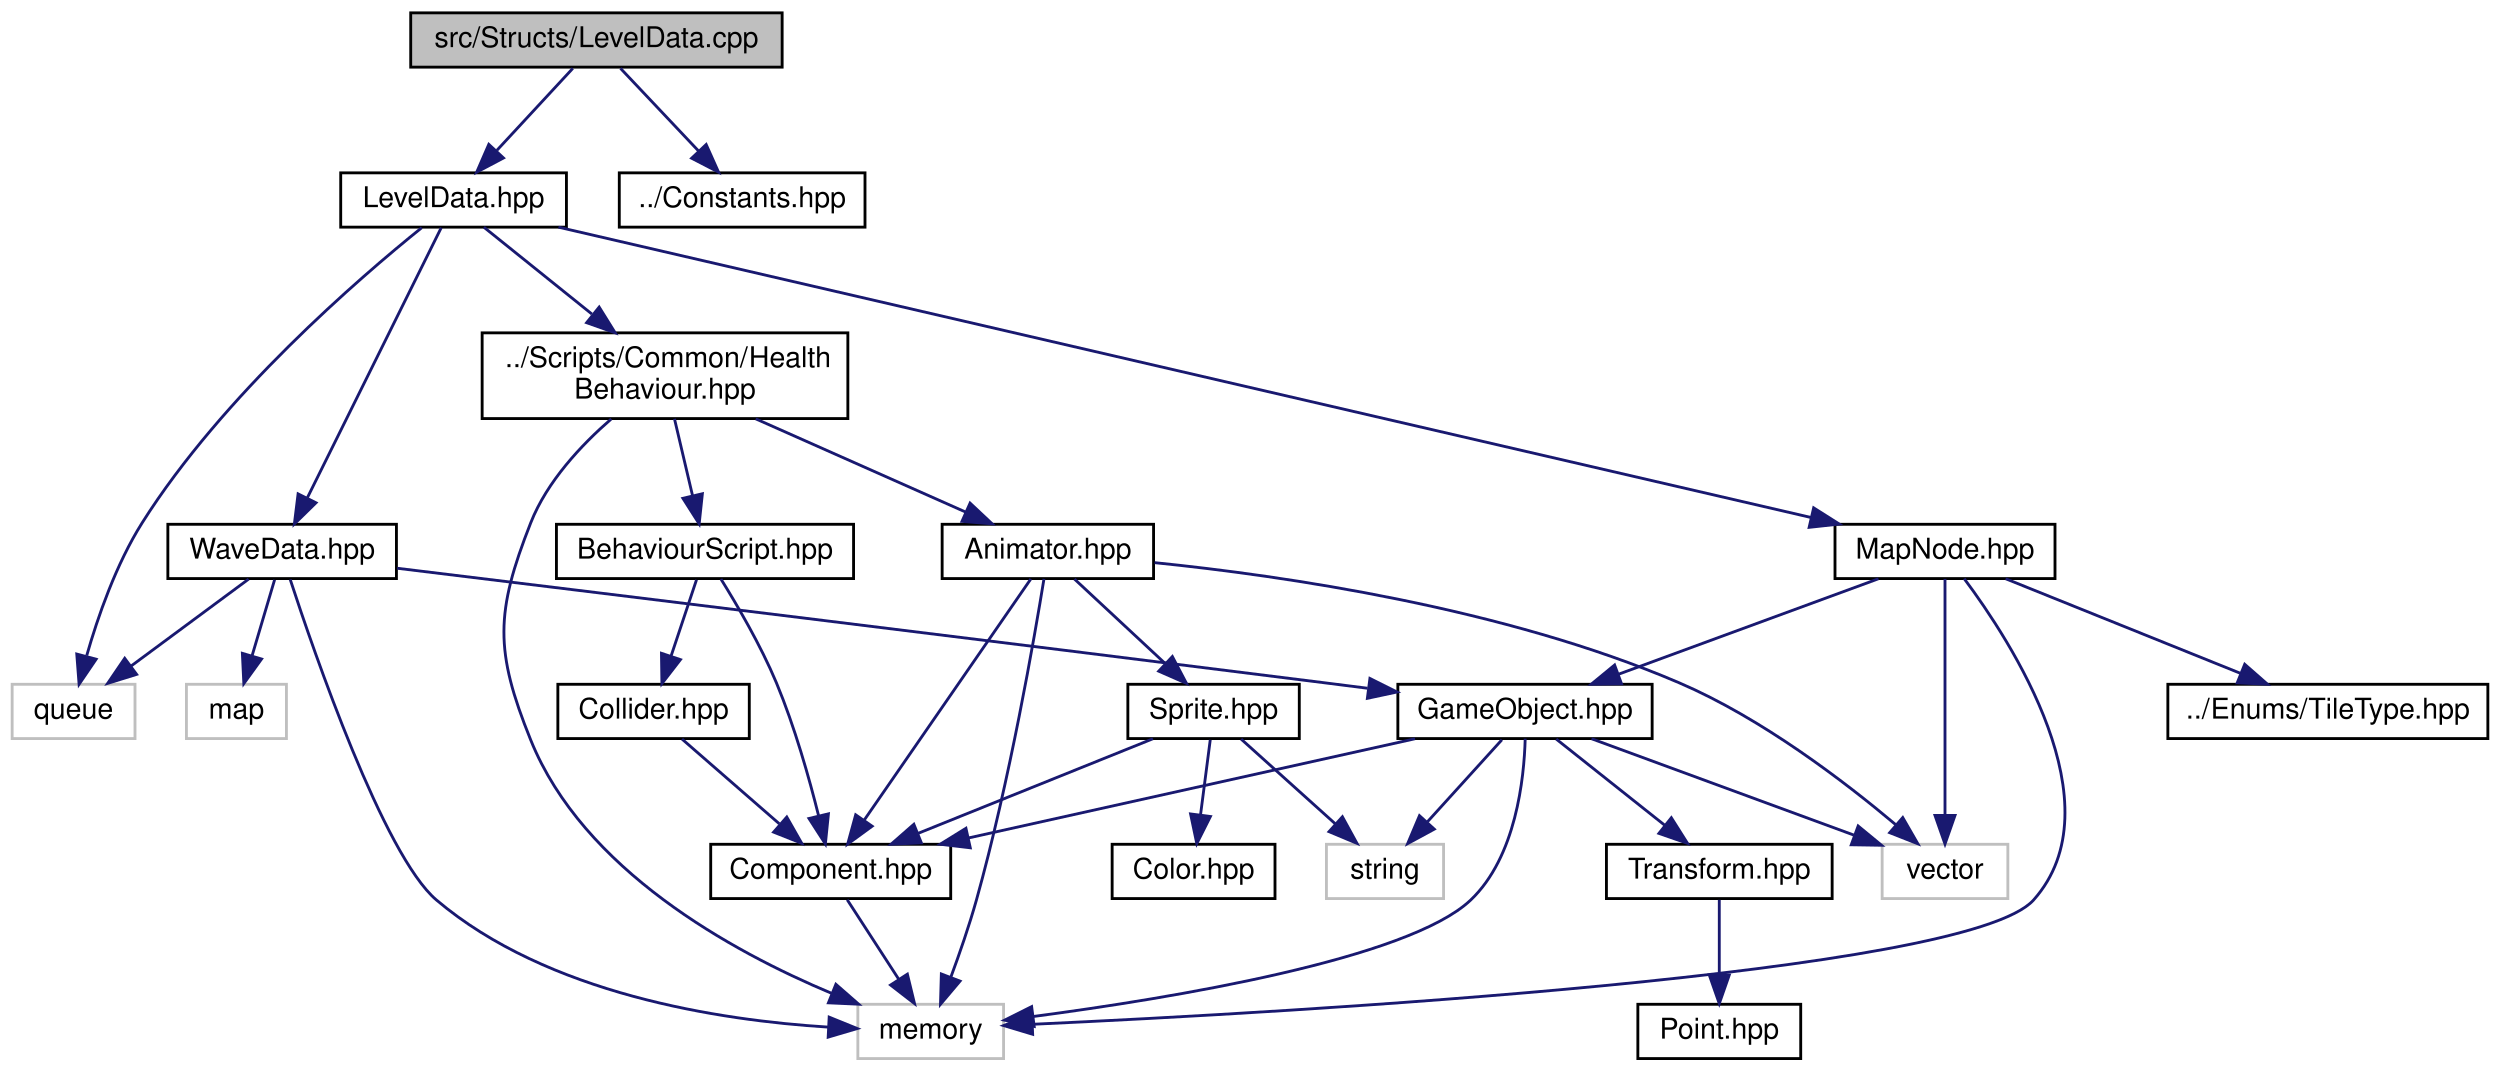
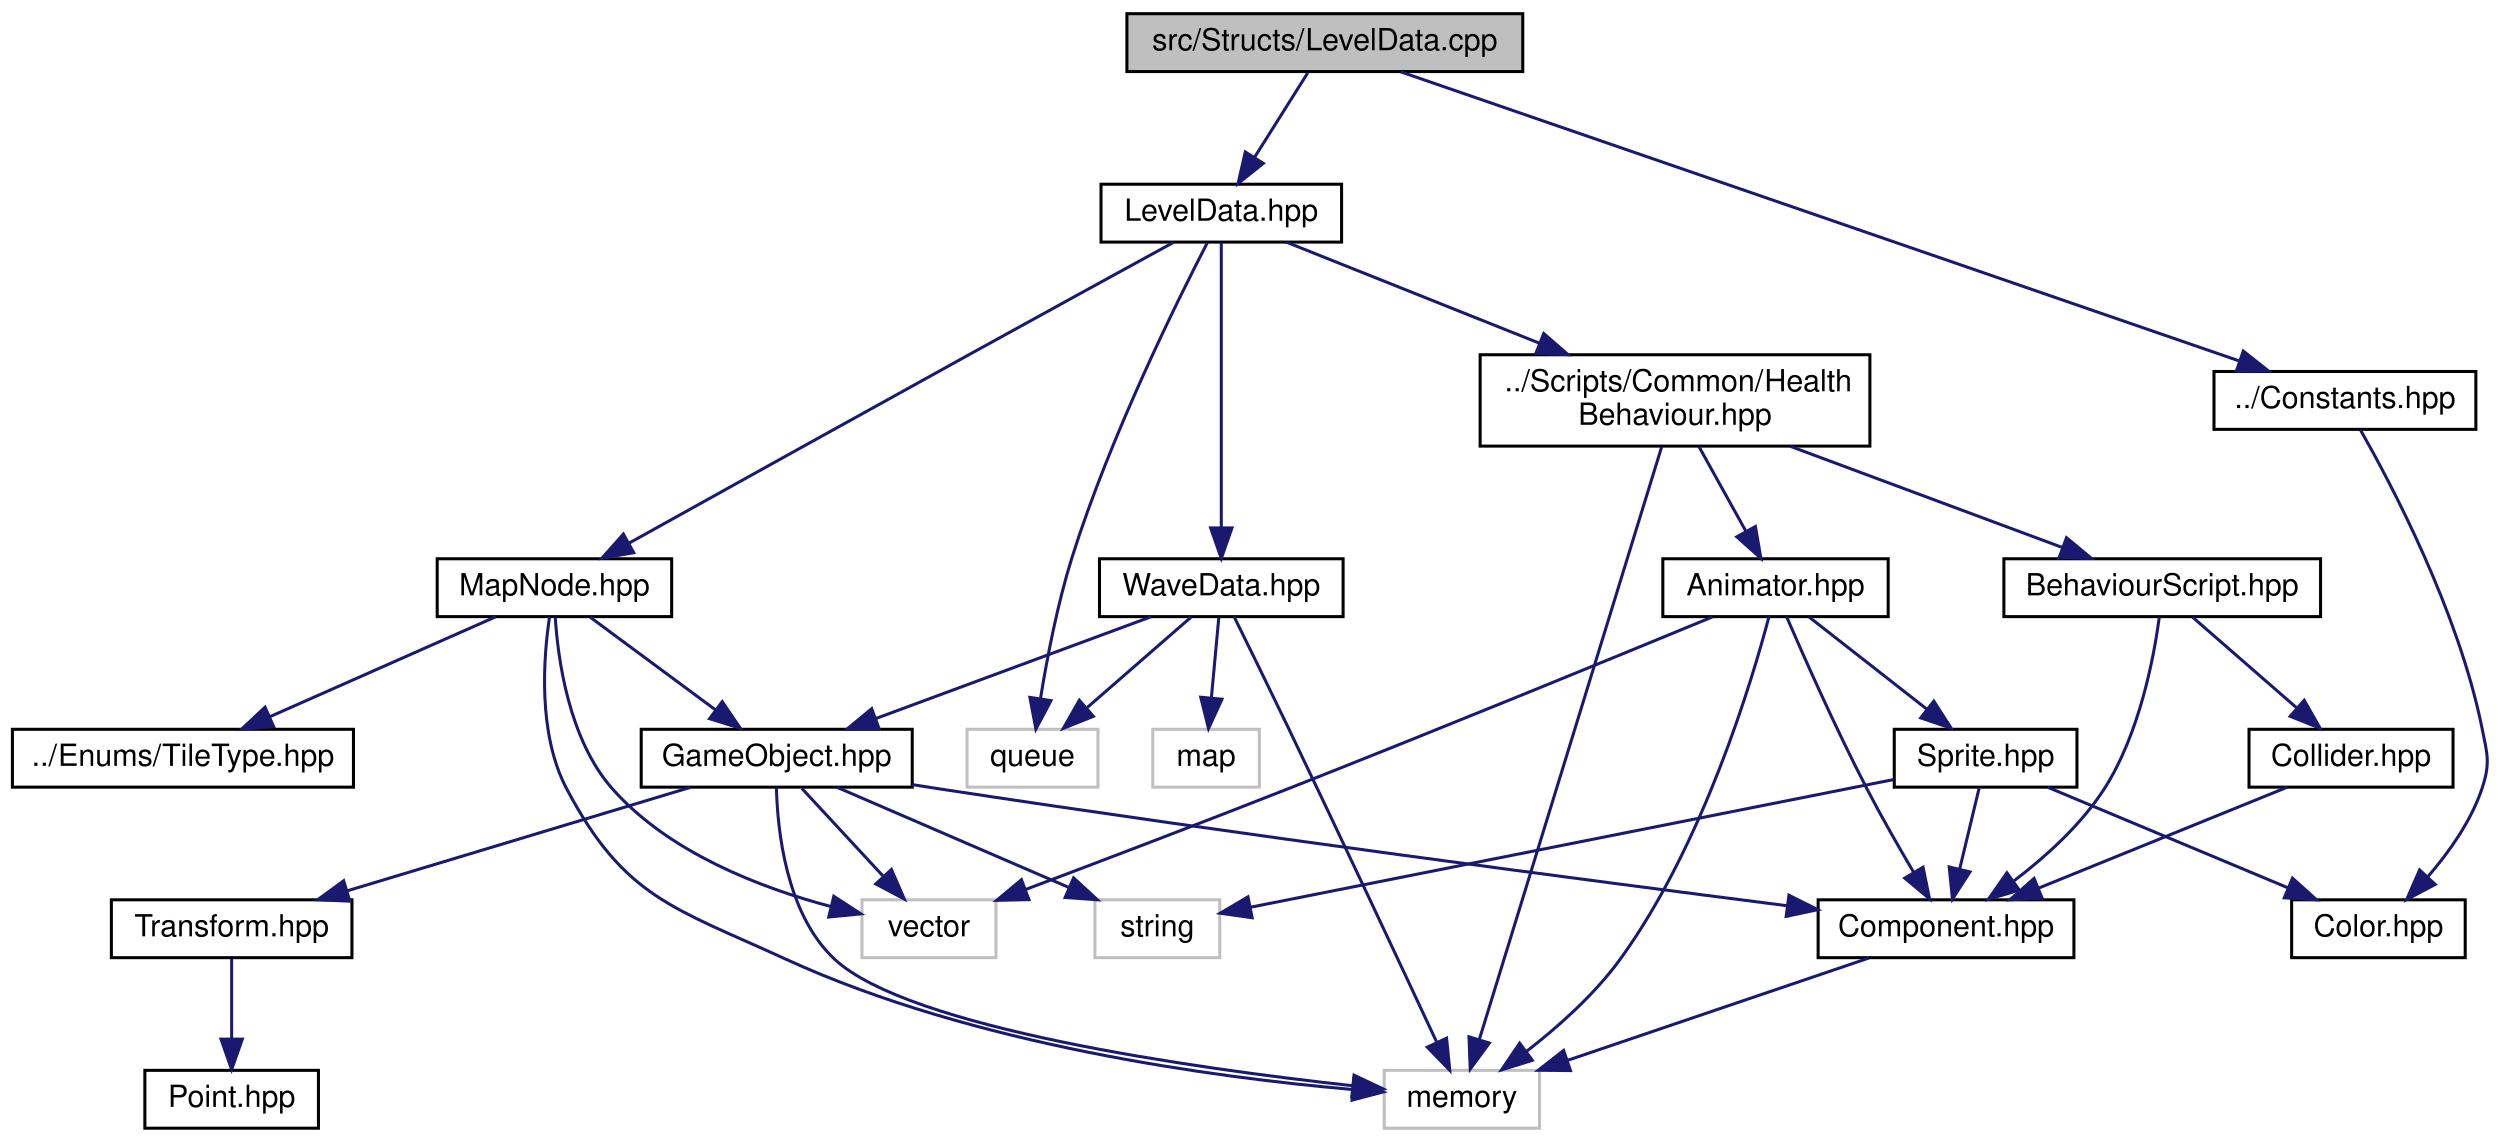
- <svg xmlns="http://www.w3.org/2000/svg" xmlns:xlink="http://www.w3.org/1999/xlink" width="875pt" height="375pt" viewBox="0.00 0.00 874.50 375.00">
+ <svg xmlns="http://www.w3.org/2000/svg" xmlns:xlink="http://www.w3.org/1999/xlink" width="821pt" height="375pt" viewBox="0.00 0.00 820.85 375.00">
  <g id="graph0" class="graph" transform="scale(1 1) rotate(0) translate(4 371)">
    <g id="node1" class="node">
      <g id="a_node1">
        <a xlink:title=" ">
-           <polygon fill="#bfbfbf" stroke="black" points="139.5,-347.5 139.5,-366.5 269.5,-366.5 269.5,-347.5 139.5,-347.5" />
-           <text text-anchor="middle" x="204.5" y="-354.5" font-family="Helvetica,sans-Serif" font-size="10.00">src/Structs/LevelData.cpp</text>
+           <polygon fill="#bfbfbf" stroke="black" points="366,-347.5 366,-366.5 496,-366.5 496,-347.5 366,-347.5" />
+           <text text-anchor="middle" x="431" y="-354.5" font-family="Helvetica,sans-Serif" font-size="10.00">src/Structs/LevelData.cpp</text>
        </a>
      </g>
    </g>
    <g id="node2" class="node">
      <g id="a_node2">
        <a xlink:href="LevelData_8hpp.html" target="_top" xlink:title=" ">
-           <polygon fill="none" stroke="black" points="115,-291.5 115,-310.5 194,-310.5 194,-291.5 115,-291.5" />
-           <text text-anchor="middle" x="154.5" y="-298.5" font-family="Helvetica,sans-Serif" font-size="10.00">LevelData.hpp</text>
+           <polygon fill="none" stroke="black" points="357.5,-291.5 357.5,-310.5 436.5,-310.5 436.5,-291.5 357.5,-291.5" />
+           <text text-anchor="middle" x="397" y="-298.5" font-family="Helvetica,sans-Serif" font-size="10.00">LevelData.hpp</text>
        </a>
      </g>
    </g>
    <g id="edge1" class="edge">
-       <path fill="none" stroke="midnightblue" d="M196.24,-347.08C189.04,-339.3 178.39,-327.8 169.65,-318.37" />
-       <polygon fill="midnightblue" stroke="midnightblue" points="171.97,-315.71 162.6,-310.75 166.83,-320.47 171.97,-315.71" />
+       <path fill="none" stroke="midnightblue" d="M425.39,-347.08C420.63,-339.53 413.68,-328.49 407.85,-319.23" />
+       <polygon fill="midnightblue" stroke="midnightblue" points="410.8,-317.35 402.51,-310.75 404.88,-321.08 410.8,-317.35" />
    </g>
    <g id="node21" class="node">
      <g id="a_node21">
        <a xlink:href="Constants_8hpp.html" target="_top" xlink:title=" ">
-           <polygon fill="none" stroke="black" points="212.5,-291.5 212.5,-310.5 298.5,-310.5 298.5,-291.5 212.5,-291.5" />
-           <text text-anchor="middle" x="255.5" y="-298.5" font-family="Helvetica,sans-Serif" font-size="10.00">../Constants.hpp</text>
+           <polygon fill="none" stroke="black" points="723,-230 723,-249 809,-249 809,-230 723,-230" />
+           <text text-anchor="middle" x="766" y="-237" font-family="Helvetica,sans-Serif" font-size="10.00">../Constants.hpp</text>
        </a>
      </g>
    </g>
    <g id="edge34" class="edge">
-       <path fill="none" stroke="midnightblue" d="M212.92,-347.08C220.35,-339.22 231.35,-327.57 240.31,-318.08" />
-       <polygon fill="midnightblue" stroke="midnightblue" points="242.91,-320.42 247.24,-310.75 237.82,-315.62 242.91,-320.42" />
+       <path fill="none" stroke="midnightblue" d="M455.91,-347.41C514.9,-327.07 663.27,-275.92 731.14,-252.52" />
+       <polygon fill="midnightblue" stroke="midnightblue" points="732.62,-255.71 740.93,-249.14 730.34,-249.09 732.62,-255.71" />
    </g>
    <g id="node3" class="node">
      <g id="a_node3">
        <a xlink:href="WaveData_8hpp.html" target="_top" xlink:title=" ">
-           <polygon fill="none" stroke="black" points="54.5,-168.5 54.5,-187.5 134.5,-187.5 134.5,-168.5 54.5,-168.5" />
-           <text text-anchor="middle" x="94.5" y="-175.5" font-family="Helvetica,sans-Serif" font-size="10.00">WaveData.hpp</text>
+           <polygon fill="none" stroke="black" points="357,-168.5 357,-187.5 437,-187.5 437,-168.5 357,-168.5" />
+           <text text-anchor="middle" x="397" y="-175.5" font-family="Helvetica,sans-Serif" font-size="10.00">WaveData.hpp</text>
        </a>
      </g>
    </g>
    <g id="edge2" class="edge">
-       <path fill="none" stroke="midnightblue" d="M150.18,-291.3C140.41,-271.59 116.42,-223.21 103.35,-196.84" />
-       <polygon fill="midnightblue" stroke="midnightblue" points="106.35,-195.03 98.78,-187.62 100.08,-198.14 106.35,-195.03" />
+       <path fill="none" stroke="midnightblue" d="M397,-291.3C397,-271.85 397,-224.49 397,-197.9" />
+       <polygon fill="midnightblue" stroke="midnightblue" points="400.5,-197.62 397,-187.62 393.5,-197.62 400.5,-197.62" />
    </g>
    <g id="node6" class="node">
      <g id="a_node6">
        <a xlink:title=" ">
-           <polygon fill="none" stroke="#bfbfbf" points="0,-112.5 0,-131.5 43,-131.5 43,-112.5 0,-112.5" />
-           <text text-anchor="middle" x="21.5" y="-119.5" font-family="Helvetica,sans-Serif" font-size="10.00">queue</text>
+           <polygon fill="none" stroke="#bfbfbf" points="313.5,-112.5 313.5,-131.5 356.5,-131.5 356.5,-112.5 313.5,-112.5" />
+           <text text-anchor="middle" x="335" y="-119.5" font-family="Helvetica,sans-Serif" font-size="10.00">queue</text>
        </a>
      </g>
    </g>
    <g id="edge33" class="edge">
-       <path fill="none" stroke="midnightblue" d="M143.36,-291.31C121.7,-273.88 73.58,-232.52 45.5,-188 36.37,-173.53 29.98,-155.09 26.1,-141.54" />
-       <polygon fill="midnightblue" stroke="midnightblue" points="29.39,-140.27 23.43,-131.51 22.62,-142.08 29.39,-140.27" />
+       <path fill="none" stroke="midnightblue" d="M392.39,-291.25C382.8,-272.71 360.55,-227.88 348,-188 343.19,-172.72 339.77,-154.83 337.64,-141.7" />
+       <polygon fill="midnightblue" stroke="midnightblue" points="341.07,-140.92 336.11,-131.56 334.15,-141.97 341.07,-140.92" />
    </g>
    <g id="node13" class="node">
      <g id="a_node13">
        <a xlink:href="MapNode_8hpp.html" target="_top" xlink:title=" ">
-           <polygon fill="none" stroke="black" points="638,-168.5 638,-187.5 715,-187.5 715,-168.5 638,-168.5" />
-           <text text-anchor="middle" x="676.5" y="-175.5" font-family="Helvetica,sans-Serif" font-size="10.00">MapNode.hpp</text>
+           <polygon fill="none" stroke="black" points="139.5,-168.5 139.5,-187.5 216.5,-187.5 216.5,-168.5 139.5,-168.5" />
+           <text text-anchor="middle" x="178" y="-175.5" font-family="Helvetica,sans-Serif" font-size="10.00">MapNode.hpp</text>
        </a>
      </g>
    </g>
    <g id="edge14" class="edge">
-       <path fill="none" stroke="midnightblue" d="M191.21,-291.49C283.85,-270.02 527.05,-213.64 629.71,-189.85" />
-       <polygon fill="midnightblue" stroke="midnightblue" points="630.53,-193.25 639.49,-187.58 628.95,-186.43 630.53,-193.25" />
+       <path fill="none" stroke="midnightblue" d="M381.27,-291.39C364.75,-282.35 338.03,-267.71 315,-255 275.59,-233.25 229.88,-207.86 202.49,-192.63" />
+       <polygon fill="midnightblue" stroke="midnightblue" points="204.04,-189.49 193.6,-187.69 200.64,-195.61 204.04,-189.49" />
    </g>
    <g id="node15" class="node">
      <g id="a_node15">
        <a xlink:href="HealthBehaviour_8hpp.html" target="_top" xlink:title=" ">
-           <polygon fill="none" stroke="black" points="164.5,-224.5 164.5,-254.5 292.5,-254.5 292.5,-224.5 164.5,-224.5" />
-           <text text-anchor="start" x="172.5" y="-242.5" font-family="Helvetica,sans-Serif" font-size="10.00">../Scripts/Common/Health</text>
-           <text text-anchor="middle" x="228.5" y="-231.5" font-family="Helvetica,sans-Serif" font-size="10.00">Behaviour.hpp</text>
+           <polygon fill="none" stroke="black" points="482,-224.5 482,-254.5 610,-254.5 610,-224.5 482,-224.5" />
+           <text text-anchor="start" x="490" y="-242.5" font-family="Helvetica,sans-Serif" font-size="10.00">../Scripts/Common/Health</text>
+           <text text-anchor="middle" x="546" y="-231.5" font-family="Helvetica,sans-Serif" font-size="10.00">Behaviour.hpp</text>
        </a>
      </g>
    </g>
    <g id="edge19" class="edge">
-       <path fill="none" stroke="midnightblue" d="M165.1,-291.48C174.94,-283.57 189.96,-271.48 202.92,-261.07" />
-       <polygon fill="midnightblue" stroke="midnightblue" points="205.46,-263.52 211.06,-254.52 201.07,-258.06 205.46,-263.52" />
+       <path fill="none" stroke="midnightblue" d="M418.35,-291.48C439.94,-282.85 473.97,-269.26 501.46,-258.29" />
+       <polygon fill="midnightblue" stroke="midnightblue" points="502.89,-261.48 510.88,-254.52 500.3,-254.98 502.89,-261.48" />
    </g>
    <g id="node4" class="node">
      <g id="a_node4">
        <a xlink:title=" ">
-           <polygon fill="none" stroke="#bfbfbf" points="61,-112.5 61,-131.5 96,-131.5 96,-112.5 61,-112.5" />
-           <text text-anchor="middle" x="78.5" y="-119.5" font-family="Helvetica,sans-Serif" font-size="10.00">map</text>
+           <polygon fill="none" stroke="#bfbfbf" points="374.5,-112.5 374.5,-131.5 409.5,-131.5 409.5,-112.5 374.5,-112.5" />
+           <text text-anchor="middle" x="392" y="-119.5" font-family="Helvetica,sans-Serif" font-size="10.00">map</text>
        </a>
      </g>
    </g>
    <g id="edge3" class="edge">
-       <path fill="none" stroke="midnightblue" d="M91.86,-168.08C89.71,-160.85 86.62,-150.41 83.95,-141.4" />
-       <polygon fill="midnightblue" stroke="midnightblue" points="87.29,-140.34 81.09,-131.75 80.58,-142.33 87.29,-140.34" />
+       <path fill="none" stroke="midnightblue" d="M396.17,-168.08C395.52,-161.01 394.58,-150.86 393.76,-141.99" />
+       <polygon fill="midnightblue" stroke="midnightblue" points="397.22,-141.39 392.81,-131.75 390.25,-142.03 397.22,-141.39" />
    </g>
    <g id="node5" class="node">
      <g id="a_node5">
        <a xlink:title=" ">
-           <polygon fill="none" stroke="#bfbfbf" points="296,-0.5 296,-19.5 347,-19.5 347,-0.5 296,-0.5" />
-           <text text-anchor="middle" x="321.5" y="-7.5" font-family="Helvetica,sans-Serif" font-size="10.00">memory</text>
+           <polygon fill="none" stroke="#bfbfbf" points="450.5,-0.5 450.5,-19.5 501.5,-19.5 501.5,-0.5 450.5,-0.5" />
+           <text text-anchor="middle" x="476" y="-7.5" font-family="Helvetica,sans-Serif" font-size="10.00">memory</text>
        </a>
      </g>
    </g>
    <g id="edge4" class="edge">
-       <path fill="none" stroke="midnightblue" d="M97.32,-168.2C105.54,-143.03 130.07,-71.61 148.5,-56 187.35,-23.09 247.47,-13.88 285.63,-11.51" />
-       <polygon fill="midnightblue" stroke="midnightblue" points="285.96,-15 295.77,-11.01 285.61,-8.01 285.96,-15" />
+       <path fill="none" stroke="midnightblue" d="M401.25,-168.39C405.71,-159.35 412.9,-144.7 419,-132 436.59,-95.35 456.78,-52.23 467.79,-28.64" />
+       <polygon fill="midnightblue" stroke="midnightblue" points="470.98,-30.07 472.03,-19.53 464.64,-27.11 470.98,-30.07" />
    </g>
    <g id="edge5" class="edge">
-       <path fill="none" stroke="midnightblue" d="M82.77,-168.32C71.66,-160.11 54.76,-147.6 41.52,-137.81" />
-       <polygon fill="midnightblue" stroke="midnightblue" points="43.56,-134.97 33.44,-131.83 39.4,-140.59 43.56,-134.97" />
+       <path fill="none" stroke="midnightblue" d="M387.04,-168.32C377.87,-160.34 364.06,-148.31 352.97,-138.65" />
+       <polygon fill="midnightblue" stroke="midnightblue" points="354.98,-135.76 345.14,-131.83 350.38,-141.04 354.98,-135.76" />
    </g>
    <g id="node7" class="node">
      <g id="a_node7">
        <a xlink:href="GameObject_8hpp.html" target="_top" xlink:title=" ">
-           <polygon fill="none" stroke="black" points="485,-112.5 485,-131.5 574,-131.5 574,-112.5 485,-112.5" />
-           <text text-anchor="middle" x="529.5" y="-119.5" font-family="Helvetica,sans-Serif" font-size="10.00">GameObject.hpp</text>
+           <polygon fill="none" stroke="black" points="206.5,-112.5 206.5,-131.5 295.5,-131.5 295.5,-112.5 206.5,-112.5" />
+           <text text-anchor="middle" x="251" y="-119.5" font-family="Helvetica,sans-Serif" font-size="10.00">GameObject.hpp</text>
        </a>
      </g>
    </g>
    <g id="edge6" class="edge">
-       <path fill="none" stroke="midnightblue" d="M134.75,-172.11C202.01,-163.92 341.52,-146.86 459.5,-132 464.34,-131.39 469.36,-130.75 474.4,-130.11" />
-       <polygon fill="midnightblue" stroke="midnightblue" points="475.22,-133.54 484.69,-128.8 474.33,-126.59 475.22,-133.54" />
+       <path fill="none" stroke="midnightblue" d="M373.87,-168.44C349.52,-159.44 310.99,-145.19 283.58,-135.05" />
+       <polygon fill="midnightblue" stroke="midnightblue" points="284.62,-131.7 274.03,-131.52 282.19,-138.27 284.62,-131.7" />
    </g>
    <g id="edge13" class="edge">
-       <path fill="none" stroke="midnightblue" d="M529.57,-112.46C529.2,-98.55 526.35,-71.07 510.5,-56 488.75,-35.32 405.92,-21.65 357.43,-15.23" />
-       <polygon fill="midnightblue" stroke="midnightblue" points="357.72,-11.74 347.35,-13.94 356.82,-18.68 357.72,-11.74" />
+       <path fill="none" stroke="midnightblue" d="M250.9,-112.42C251.23,-98.47 254.01,-70.92 270,-56 294.29,-33.34 387.68,-20.19 439.98,-14.46" />
+       <polygon fill="midnightblue" stroke="midnightblue" points="440.6,-17.91 450.17,-13.38 439.86,-10.95 440.6,-17.91" />
    </g>
    <g id="node8" class="node">
      <g id="a_node8">
        <a xlink:href="Component_8hpp.html" target="_top" xlink:title=" ">
-           <polygon fill="none" stroke="black" points="244.5,-56.5 244.5,-75.5 328.5,-75.5 328.5,-56.5 244.5,-56.5" />
-           <text text-anchor="middle" x="286.5" y="-63.5" font-family="Helvetica,sans-Serif" font-size="10.00">Component.hpp</text>
+           <polygon fill="none" stroke="black" points="593,-56.5 593,-75.5 677,-75.5 677,-56.5 593,-56.5" />
+           <text text-anchor="middle" x="635" y="-63.5" font-family="Helvetica,sans-Serif" font-size="10.00">Component.hpp</text>
        </a>
      </g>
    </g>
    <g id="edge7" class="edge">
-       <path fill="none" stroke="midnightblue" d="M491,-112.44C448.69,-103.04 380.68,-87.93 334.83,-77.74" />
-       <polygon fill="midnightblue" stroke="midnightblue" points="335.35,-74.27 324.82,-75.52 333.83,-81.1 335.35,-74.27" />
+       <path fill="none" stroke="midnightblue" d="M295.52,-113.33C298.39,-112.87 301.23,-112.42 304,-112 402.36,-96.97 517.55,-81.87 582.84,-73.55" />
+       <polygon fill="midnightblue" stroke="midnightblue" points="583.4,-77.01 592.87,-72.27 582.51,-70.06 583.4,-77.01" />
    </g>
    <g id="node9" class="node">
      <g id="a_node9">
        <a xlink:href="Transform_8hpp.html" target="_top" xlink:title=" ">
-           <polygon fill="none" stroke="black" points="558,-56.5 558,-75.5 637,-75.5 637,-56.5 558,-56.5" />
-           <text text-anchor="middle" x="597.5" y="-63.5" font-family="Helvetica,sans-Serif" font-size="10.00">Transform.hpp</text>
+           <polygon fill="none" stroke="black" points="32.5,-56.5 32.5,-75.5 111.5,-75.5 111.5,-56.5 32.5,-56.5" />
+           <text text-anchor="middle" x="72" y="-63.5" font-family="Helvetica,sans-Serif" font-size="10.00">Transform.hpp</text>
        </a>
      </g>
    </g>
    <g id="edge9" class="edge">
-       <path fill="none" stroke="midnightblue" d="M540.43,-112.32C550.67,-104.18 566.22,-91.84 578.5,-82.09" />
-       <polygon fill="midnightblue" stroke="midnightblue" points="580.72,-84.79 586.38,-75.83 576.37,-79.31 580.72,-84.79" />
+       <path fill="none" stroke="midnightblue" d="M222.64,-112.44C192.26,-103.28 143.89,-88.69 110.18,-78.52" />
+       <polygon fill="midnightblue" stroke="midnightblue" points="110.82,-75.05 100.23,-75.52 108.79,-81.76 110.82,-75.05" />
    </g>
    <g id="node11" class="node">
      <g id="a_node11">
        <a xlink:title=" ">
-           <polygon fill="none" stroke="#bfbfbf" points="460,-56.5 460,-75.5 501,-75.5 501,-56.5 460,-56.5" />
-           <text text-anchor="middle" x="480.5" y="-63.5" font-family="Helvetica,sans-Serif" font-size="10.00">string</text>
+           <polygon fill="none" stroke="#bfbfbf" points="355.5,-56.5 355.5,-75.5 396.5,-75.5 396.5,-56.5 355.5,-56.5" />
+           <text text-anchor="middle" x="376" y="-63.5" font-family="Helvetica,sans-Serif" font-size="10.00">string</text>
        </a>
      </g>
    </g>
    <g id="edge11" class="edge">
-       <path fill="none" stroke="midnightblue" d="M521.41,-112.08C514.34,-104.3 503.91,-92.8 495.35,-83.37" />
-       <polygon fill="midnightblue" stroke="midnightblue" points="497.75,-80.8 488.44,-75.75 492.57,-85.51 497.75,-80.8" />
+       <path fill="none" stroke="midnightblue" d="M270.81,-112.44C291.29,-103.6 323.48,-89.69 346.86,-79.59" />
+       <polygon fill="midnightblue" stroke="midnightblue" points="348.49,-82.7 356.29,-75.52 345.72,-76.27 348.49,-82.7" />
    </g>
    <g id="node12" class="node">
      <g id="a_node12">
        <a xlink:title=" ">
-           <polygon fill="none" stroke="#bfbfbf" points="654.5,-56.5 654.5,-75.5 698.5,-75.5 698.5,-56.5 654.5,-56.5" />
-           <text text-anchor="middle" x="676.5" y="-63.5" font-family="Helvetica,sans-Serif" font-size="10.00">vector</text>
+           <polygon fill="none" stroke="#bfbfbf" points="279,-56.5 279,-75.5 323,-75.5 323,-56.5 279,-56.5" />
+           <text text-anchor="middle" x="301" y="-63.5" font-family="Helvetica,sans-Serif" font-size="10.00">vector</text>
        </a>
      </g>
    </g>
    <g id="edge12" class="edge">
-       <path fill="none" stroke="midnightblue" d="M552.79,-112.44C577.6,-103.33 617.01,-88.85 644.67,-78.69" />
-       <polygon fill="midnightblue" stroke="midnightblue" points="646.1,-81.9 654.28,-75.16 643.69,-75.33 646.1,-81.9" />
+       <path fill="none" stroke="midnightblue" d="M259.26,-112.08C266.46,-104.3 277.11,-92.8 285.85,-83.37" />
+       <polygon fill="midnightblue" stroke="midnightblue" points="288.67,-85.47 292.9,-75.75 283.53,-80.71 288.67,-85.47" />
    </g>
    <g id="edge8" class="edge">
-       <path fill="none" stroke="midnightblue" d="M292.28,-56.08C297.17,-48.53 304.33,-37.49 310.33,-28.23" />
-       <polygon fill="midnightblue" stroke="midnightblue" points="313.33,-30.05 315.83,-19.75 307.45,-26.24 313.33,-30.05" />
+       <path fill="none" stroke="midnightblue" d="M609.81,-56.44C583.06,-47.36 540.6,-32.94 510.69,-22.78" />
+       <polygon fill="midnightblue" stroke="midnightblue" points="511.67,-19.42 501.08,-19.52 509.42,-26.05 511.67,-19.42" />
    </g>
    <g id="node10" class="node">
      <g id="a_node10">
        <a xlink:href="Point_8hpp.html" target="_top" xlink:title=" ">
-           <polygon fill="none" stroke="black" points="569,-0.5 569,-19.5 626,-19.5 626,-0.5 569,-0.5" />
-           <text text-anchor="middle" x="597.5" y="-7.5" font-family="Helvetica,sans-Serif" font-size="10.00">Point.hpp</text>
+           <polygon fill="none" stroke="black" points="43.5,-0.5 43.5,-19.5 100.5,-19.5 100.5,-0.5 43.5,-0.5" />
+           <text text-anchor="middle" x="72" y="-7.5" font-family="Helvetica,sans-Serif" font-size="10.00">Point.hpp</text>
        </a>
      </g>
    </g>
    <g id="edge10" class="edge">
-       <path fill="none" stroke="midnightblue" d="M597.5,-56.08C597.5,-49.01 597.5,-38.86 597.5,-29.99" />
-       <polygon fill="midnightblue" stroke="midnightblue" points="601,-29.75 597.5,-19.75 594,-29.75 601,-29.75" />
+       <path fill="none" stroke="midnightblue" d="M72,-56.08C72,-49.01 72,-38.86 72,-29.99" />
+       <polygon fill="midnightblue" stroke="midnightblue" points="75.5,-29.75 72,-19.75 68.5,-29.75 75.5,-29.75" />
    </g>
    <g id="edge16" class="edge">
-       <path fill="none" stroke="midnightblue" d="M683.22,-168.46C699.4,-146.82 737.06,-89.2 707.5,-56 684.39,-30.04 448.33,-16.71 357.16,-12.5" />
-       <polygon fill="midnightblue" stroke="midnightblue" points="357.18,-9 347.03,-12.05 356.87,-15.99 357.18,-9" />
+       <path fill="none" stroke="midnightblue" d="M176.4,-168.41C174.43,-155.37 172.4,-130.2 182,-112 200.92,-76.15 217.16,-72.92 254,-56 315.54,-27.74 394.73,-17.14 439.99,-13.22" />
+       <polygon fill="midnightblue" stroke="midnightblue" points="440.5,-16.69 450.19,-12.41 439.94,-9.72 440.5,-16.69" />
    </g>
    <g id="edge17" class="edge">
-       <path fill="none" stroke="midnightblue" d="M653.21,-168.44C628.69,-159.44 589.9,-145.19 562.3,-135.05" />
-       <polygon fill="midnightblue" stroke="midnightblue" points="563.28,-131.68 552.68,-131.52 560.86,-138.25 563.28,-131.68" />
+       <path fill="none" stroke="midnightblue" d="M189.73,-168.32C200.84,-160.11 217.74,-147.6 230.98,-137.81" />
+       <polygon fill="midnightblue" stroke="midnightblue" points="233.1,-140.59 239.06,-131.83 228.94,-134.97 233.1,-140.59" />
    </g>
    <g id="edge15" class="edge">
-       <path fill="none" stroke="midnightblue" d="M676.5,-168.37C676.5,-150.62 676.5,-109.67 676.5,-85.6" />
-       <polygon fill="midnightblue" stroke="midnightblue" points="680,-85.59 676.5,-75.59 673,-85.59 680,-85.59" />
+       <path fill="none" stroke="midnightblue" d="M178.27,-168.32C179.13,-154.7 182.68,-128.21 197,-112 215.6,-90.93 245.83,-79.37 268.92,-73.26" />
+       <polygon fill="midnightblue" stroke="midnightblue" points="269.75,-76.66 278.63,-70.89 268.09,-69.85 269.75,-76.66" />
    </g>
    <g id="node14" class="node">
      <g id="a_node14">
        <a xlink:href="TileType_8hpp.html" target="_top" xlink:title=" ">
-           <polygon fill="none" stroke="black" points="754.5,-112.5 754.5,-131.5 866.5,-131.5 866.5,-112.5 754.5,-112.5" />
-           <text text-anchor="middle" x="810.5" y="-119.5" font-family="Helvetica,sans-Serif" font-size="10.00">../Enums/TileType.hpp</text>
+           <polygon fill="none" stroke="black" points="0,-112.5 0,-131.5 112,-131.5 112,-112.5 0,-112.5" />
+           <text text-anchor="middle" x="56" y="-119.5" font-family="Helvetica,sans-Serif" font-size="10.00">../Enums/TileType.hpp</text>
        </a>
      </g>
    </g>
    <g id="edge18" class="edge">
-       <path fill="none" stroke="midnightblue" d="M697.73,-168.44C719.88,-159.52 754.82,-145.44 779.94,-135.32" />
-       <polygon fill="midnightblue" stroke="midnightblue" points="781.4,-138.5 789.37,-131.52 778.78,-132.01 781.4,-138.5" />
+       <path fill="none" stroke="midnightblue" d="M158.67,-168.44C138.68,-159.6 107.26,-145.69 84.44,-135.59" />
+       <polygon fill="midnightblue" stroke="midnightblue" points="85.8,-132.36 75.24,-131.52 82.97,-138.76 85.8,-132.36" />
    </g>
    <g id="edge24" class="edge">
-       <path fill="none" stroke="midnightblue" d="M209.69,-224.37C199.23,-215.29 187.2,-202.49 181.5,-188 169.14,-156.57 168.86,-143.32 181.5,-112 199.8,-66.65 251.64,-38.08 286.84,-23.32" />
-       <polygon fill="midnightblue" stroke="midnightblue" points="288.31,-26.5 296.28,-19.53 285.7,-20.01 288.31,-26.5" />
+       <path fill="none" stroke="midnightblue" d="M541.62,-224.27C529.48,-184.81 495.39,-74.02 481.75,-29.68" />
+       <polygon fill="midnightblue" stroke="midnightblue" points="485.03,-28.46 478.75,-19.93 478.34,-30.51 485.03,-28.46" />
    </g>
    <g id="node16" class="node">
      <g id="a_node16">
        <a xlink:href="BehaviourScript_8hpp.html" target="_top" xlink:title=" ">
-           <polygon fill="none" stroke="black" points="190.5,-168.5 190.5,-187.5 294.5,-187.5 294.5,-168.5 190.5,-168.5" />
-           <text text-anchor="middle" x="242.5" y="-175.5" font-family="Helvetica,sans-Serif" font-size="10.00">BehaviourScript.hpp</text>
+           <polygon fill="none" stroke="black" points="654,-168.5 654,-187.5 758,-187.5 758,-168.5 654,-168.5" />
+           <text text-anchor="middle" x="706" y="-175.5" font-family="Helvetica,sans-Serif" font-size="10.00">BehaviourScript.hpp</text>
        </a>
      </g>
    </g>
    <g id="edge20" class="edge">
-       <path fill="none" stroke="midnightblue" d="M231.82,-224.4C233.71,-216.38 236.09,-206.23 238.13,-197.57" />
-       <polygon fill="midnightblue" stroke="midnightblue" points="241.58,-198.19 240.46,-187.66 234.77,-196.59 241.58,-198.19" />
+       <path fill="none" stroke="midnightblue" d="M583.92,-224.4C611.12,-214.28 647.4,-200.79 673.33,-191.15" />
+       <polygon fill="midnightblue" stroke="midnightblue" points="674.57,-194.42 682.72,-187.66 672.13,-187.86 674.57,-194.42" />
    </g>
    <g id="node18" class="node">
      <g id="a_node18">
        <a xlink:href="Animator_8hpp.html" target="_top" xlink:title=" ">
-           <polygon fill="none" stroke="black" points="325.5,-168.5 325.5,-187.5 399.5,-187.5 399.5,-168.5 325.5,-168.5" />
-           <text text-anchor="middle" x="362.5" y="-175.5" font-family="Helvetica,sans-Serif" font-size="10.00">Animator.hpp</text>
+           <polygon fill="none" stroke="black" points="542,-168.5 542,-187.5 616,-187.5 616,-168.5 542,-168.5" />
+           <text text-anchor="middle" x="579" y="-175.5" font-family="Helvetica,sans-Serif" font-size="10.00">Animator.hpp</text>
        </a>
      </g>
    </g>
    <g id="edge25" class="edge">
-       <path fill="none" stroke="midnightblue" d="M260.26,-224.4C282.54,-214.51 312.09,-201.38 333.69,-191.79" />
-       <polygon fill="midnightblue" stroke="midnightblue" points="335.28,-194.91 343,-187.66 332.44,-188.52 335.28,-194.91" />
+       <path fill="none" stroke="midnightblue" d="M553.82,-224.4C558.47,-216.02 564.4,-205.33 569.34,-196.42" />
+       <polygon fill="midnightblue" stroke="midnightblue" points="572.41,-198.1 574.2,-187.66 566.29,-194.71 572.41,-198.1" />
    </g>
    <g id="edge21" class="edge">
-       <path fill="none" stroke="midnightblue" d="M248.08,-168.33C253.6,-159.47 261.99,-145.19 267.5,-132 273.87,-116.74 278.98,-98.64 282.28,-85.41" />
-       <polygon fill="midnightblue" stroke="midnightblue" points="285.7,-86.16 284.63,-75.62 278.9,-84.53 285.7,-86.16" />
+       <path fill="none" stroke="midnightblue" d="M705.05,-168.36C703.29,-155.26 698.56,-130 687,-112 679.34,-100.07 667.6,-89.53 657.21,-81.65" />
+       <polygon fill="midnightblue" stroke="midnightblue" points="659.08,-78.68 648.92,-75.69 654.99,-84.37 659.08,-78.68" />
    </g>
    <g id="node17" class="node">
      <g id="a_node17">
        <a xlink:href="Collider_8hpp.html" target="_top" xlink:title=" ">
-           <polygon fill="none" stroke="black" points="191,-112.5 191,-131.5 258,-131.5 258,-112.5 191,-112.5" />
-           <text text-anchor="middle" x="224.5" y="-119.5" font-family="Helvetica,sans-Serif" font-size="10.00">Collider.hpp</text>
+           <polygon fill="none" stroke="black" points="734.5,-112.5 734.5,-131.5 801.5,-131.5 801.5,-112.5 734.5,-112.5" />
+           <text text-anchor="middle" x="768" y="-119.5" font-family="Helvetica,sans-Serif" font-size="10.00">Collider.hpp</text>
        </a>
      </g>
    </g>
    <g id="edge22" class="edge">
-       <path fill="none" stroke="midnightblue" d="M239.53,-168.08C237.12,-160.85 233.64,-150.41 230.63,-141.4" />
-       <polygon fill="midnightblue" stroke="midnightblue" points="233.9,-140.13 227.42,-131.75 227.26,-142.34 233.9,-140.13" />
+       <path fill="none" stroke="midnightblue" d="M715.96,-168.32C725.13,-160.34 738.94,-148.31 750.03,-138.65" />
+       <polygon fill="midnightblue" stroke="midnightblue" points="752.62,-141.04 757.86,-131.83 748.02,-135.76 752.62,-141.04" />
    </g>
    <g id="edge23" class="edge">
-       <path fill="none" stroke="midnightblue" d="M234.46,-112.32C243.63,-104.34 257.44,-92.31 268.53,-82.65" />
-       <polygon fill="midnightblue" stroke="midnightblue" points="271.12,-85.04 276.36,-75.83 266.52,-79.76 271.12,-85.04" />
+       <path fill="none" stroke="midnightblue" d="M746.93,-112.44C724.94,-103.52 690.27,-89.44 665.34,-79.32" />
+       <polygon fill="midnightblue" stroke="midnightblue" points="666.56,-76.04 655.98,-75.52 663.92,-82.52 666.56,-76.04" />
    </g>
    <g id="edge32" class="edge">
-       <path fill="none" stroke="midnightblue" d="M361.14,-168.39C357.9,-148.43 349.11,-97.52 337.5,-56 334.98,-47.01 331.59,-37.21 328.57,-29.07" />
-       <polygon fill="midnightblue" stroke="midnightblue" points="331.76,-27.61 324.92,-19.51 325.22,-30.1 331.76,-27.61" />
+       <path fill="none" stroke="midnightblue" d="M576.84,-168.4C571.33,-147.59 555.2,-93.44 528,-56 519.56,-44.38 507.57,-33.74 497.23,-25.73" />
+       <polygon fill="midnightblue" stroke="midnightblue" points="499.16,-22.8 489.04,-19.65 494.98,-28.43 499.16,-22.8" />
    </g>
    <g id="edge26" class="edge">
-       <path fill="none" stroke="midnightblue" d="M356.54,-168.37C343.99,-150.22 314.69,-107.8 298.24,-83.99" />
-       <polygon fill="midnightblue" stroke="midnightblue" points="301,-81.83 292.44,-75.59 295.24,-85.81 301,-81.83" />
+       <path fill="none" stroke="midnightblue" d="M582.64,-168.47C588.06,-155.93 598.71,-131.86 609,-112 613.77,-102.79 619.51,-92.77 624.37,-84.53" />
+       <polygon fill="midnightblue" stroke="midnightblue" points="627.45,-86.21 629.58,-75.83 621.44,-82.62 627.45,-86.21" />
    </g>
    <g id="edge31" class="edge">
-       <path fill="none" stroke="midnightblue" d="M399.86,-174.07C444.95,-169.48 522.33,-158.25 583.5,-132 612.43,-119.58 641.49,-97.33 659.24,-82.37" />
-       <polygon fill="midnightblue" stroke="midnightblue" points="661.71,-84.86 666.99,-75.68 657.14,-79.56 661.71,-84.86" />
+       <path fill="none" stroke="midnightblue" d="M558.35,-168.44C527.92,-155.87 469.22,-131.77 419,-112 389.9,-100.54 356.6,-87.88 332.81,-78.92" />
+       <polygon fill="midnightblue" stroke="midnightblue" points="333.83,-75.56 323.24,-75.32 331.37,-82.11 333.83,-75.56" />
    </g>
    <g id="node19" class="node">
      <g id="a_node19">
        <a xlink:href="Sprite_8hpp.html" target="_top" xlink:title=" ">
-           <polygon fill="none" stroke="black" points="390.5,-112.5 390.5,-131.5 450.5,-131.5 450.5,-112.5 390.5,-112.5" />
-           <text text-anchor="middle" x="420.5" y="-119.5" font-family="Helvetica,sans-Serif" font-size="10.00">Sprite.hpp</text>
+           <polygon fill="none" stroke="black" points="618,-112.5 618,-131.5 678,-131.5 678,-112.5 618,-112.5" />
+           <text text-anchor="middle" x="648" y="-119.5" font-family="Helvetica,sans-Serif" font-size="10.00">Sprite.hpp</text>
        </a>
      </g>
    </g>
    <g id="edge27" class="edge">
-       <path fill="none" stroke="midnightblue" d="M371.82,-168.32C380.39,-160.34 393.31,-148.31 403.69,-138.65" />
-       <polygon fill="midnightblue" stroke="midnightblue" points="406.08,-141.21 411.01,-131.83 401.31,-136.09 406.08,-141.21" />
+       <path fill="none" stroke="midnightblue" d="M590.09,-168.32C600.49,-160.18 616.26,-147.84 628.72,-138.09" />
+       <polygon fill="midnightblue" stroke="midnightblue" points="630.99,-140.75 636.71,-131.83 626.68,-135.24 630.99,-140.75" />
    </g>
    <g id="edge28" class="edge">
-       <path fill="none" stroke="midnightblue" d="M399.27,-112.44C377.12,-103.52 342.18,-89.44 317.06,-79.32" />
-       <polygon fill="midnightblue" stroke="midnightblue" points="318.22,-76.01 307.63,-75.52 315.6,-82.5 318.22,-76.01" />
+       <path fill="none" stroke="midnightblue" d="M645.85,-112.08C644.13,-104.93 641.65,-94.64 639.5,-85.69" />
+       <polygon fill="midnightblue" stroke="midnightblue" points="642.85,-84.65 637.11,-75.75 636.04,-86.29 642.85,-84.65" />
    </g>
    <g id="edge30" class="edge">
-       <path fill="none" stroke="midnightblue" d="M430.14,-112.32C439.01,-104.34 452.37,-92.31 463.11,-82.65" />
-       <polygon fill="midnightblue" stroke="midnightblue" points="465.59,-85.13 470.68,-75.83 460.91,-79.92 465.59,-85.13" />
+       <path fill="none" stroke="midnightblue" d="M617.85,-115.01C565.7,-104.66 459.21,-83.52 406.69,-73.09" />
+       <polygon fill="midnightblue" stroke="midnightblue" points="407.13,-69.61 396.64,-71.1 405.76,-76.48 407.13,-69.61" />
    </g>
    <g id="node20" class="node">
      <g id="a_node20">
        <a xlink:href="Color_8hpp.html" target="_top" xlink:title=" ">
-           <polygon fill="none" stroke="black" points="385,-56.5 385,-75.5 442,-75.5 442,-56.5 385,-56.5" />
-           <text text-anchor="middle" x="413.5" y="-63.5" font-family="Helvetica,sans-Serif" font-size="10.00">Color.hpp</text>
+           <polygon fill="none" stroke="black" points="748.5,-56.5 748.5,-75.5 805.5,-75.5 805.5,-56.5 748.5,-56.5" />
+           <text text-anchor="middle" x="777" y="-63.5" font-family="Helvetica,sans-Serif" font-size="10.00">Color.hpp</text>
        </a>
      </g>
    </g>
    <g id="edge29" class="edge">
-       <path fill="none" stroke="midnightblue" d="M419.34,-112.08C418.42,-104.93 417.08,-94.64 415.92,-85.69" />
-       <polygon fill="midnightblue" stroke="midnightblue" points="419.39,-85.22 414.63,-75.75 412.45,-86.12 419.39,-85.22" />
+       <path fill="none" stroke="midnightblue" d="M668.44,-112.44C689.67,-103.56 723.1,-89.56 747.25,-79.45" />
+       <polygon fill="midnightblue" stroke="midnightblue" points="748.78,-82.61 756.66,-75.52 746.08,-76.15 748.78,-82.61" />
+     </g>
+     <g id="edge35" class="edge">
+       <path fill="none" stroke="midnightblue" d="M771.12,-229.78C781.19,-212.07 803.23,-170.36 811,-132 812.76,-123.29 813.83,-120.43 811,-112 807.4,-101.25 800.1,-91.02 793.18,-83.04" />
+       <polygon fill="midnightblue" stroke="midnightblue" points="795.65,-80.56 786.29,-75.61 790.52,-85.32 795.65,-80.56" />
    </g>
  </g>
</svg>
